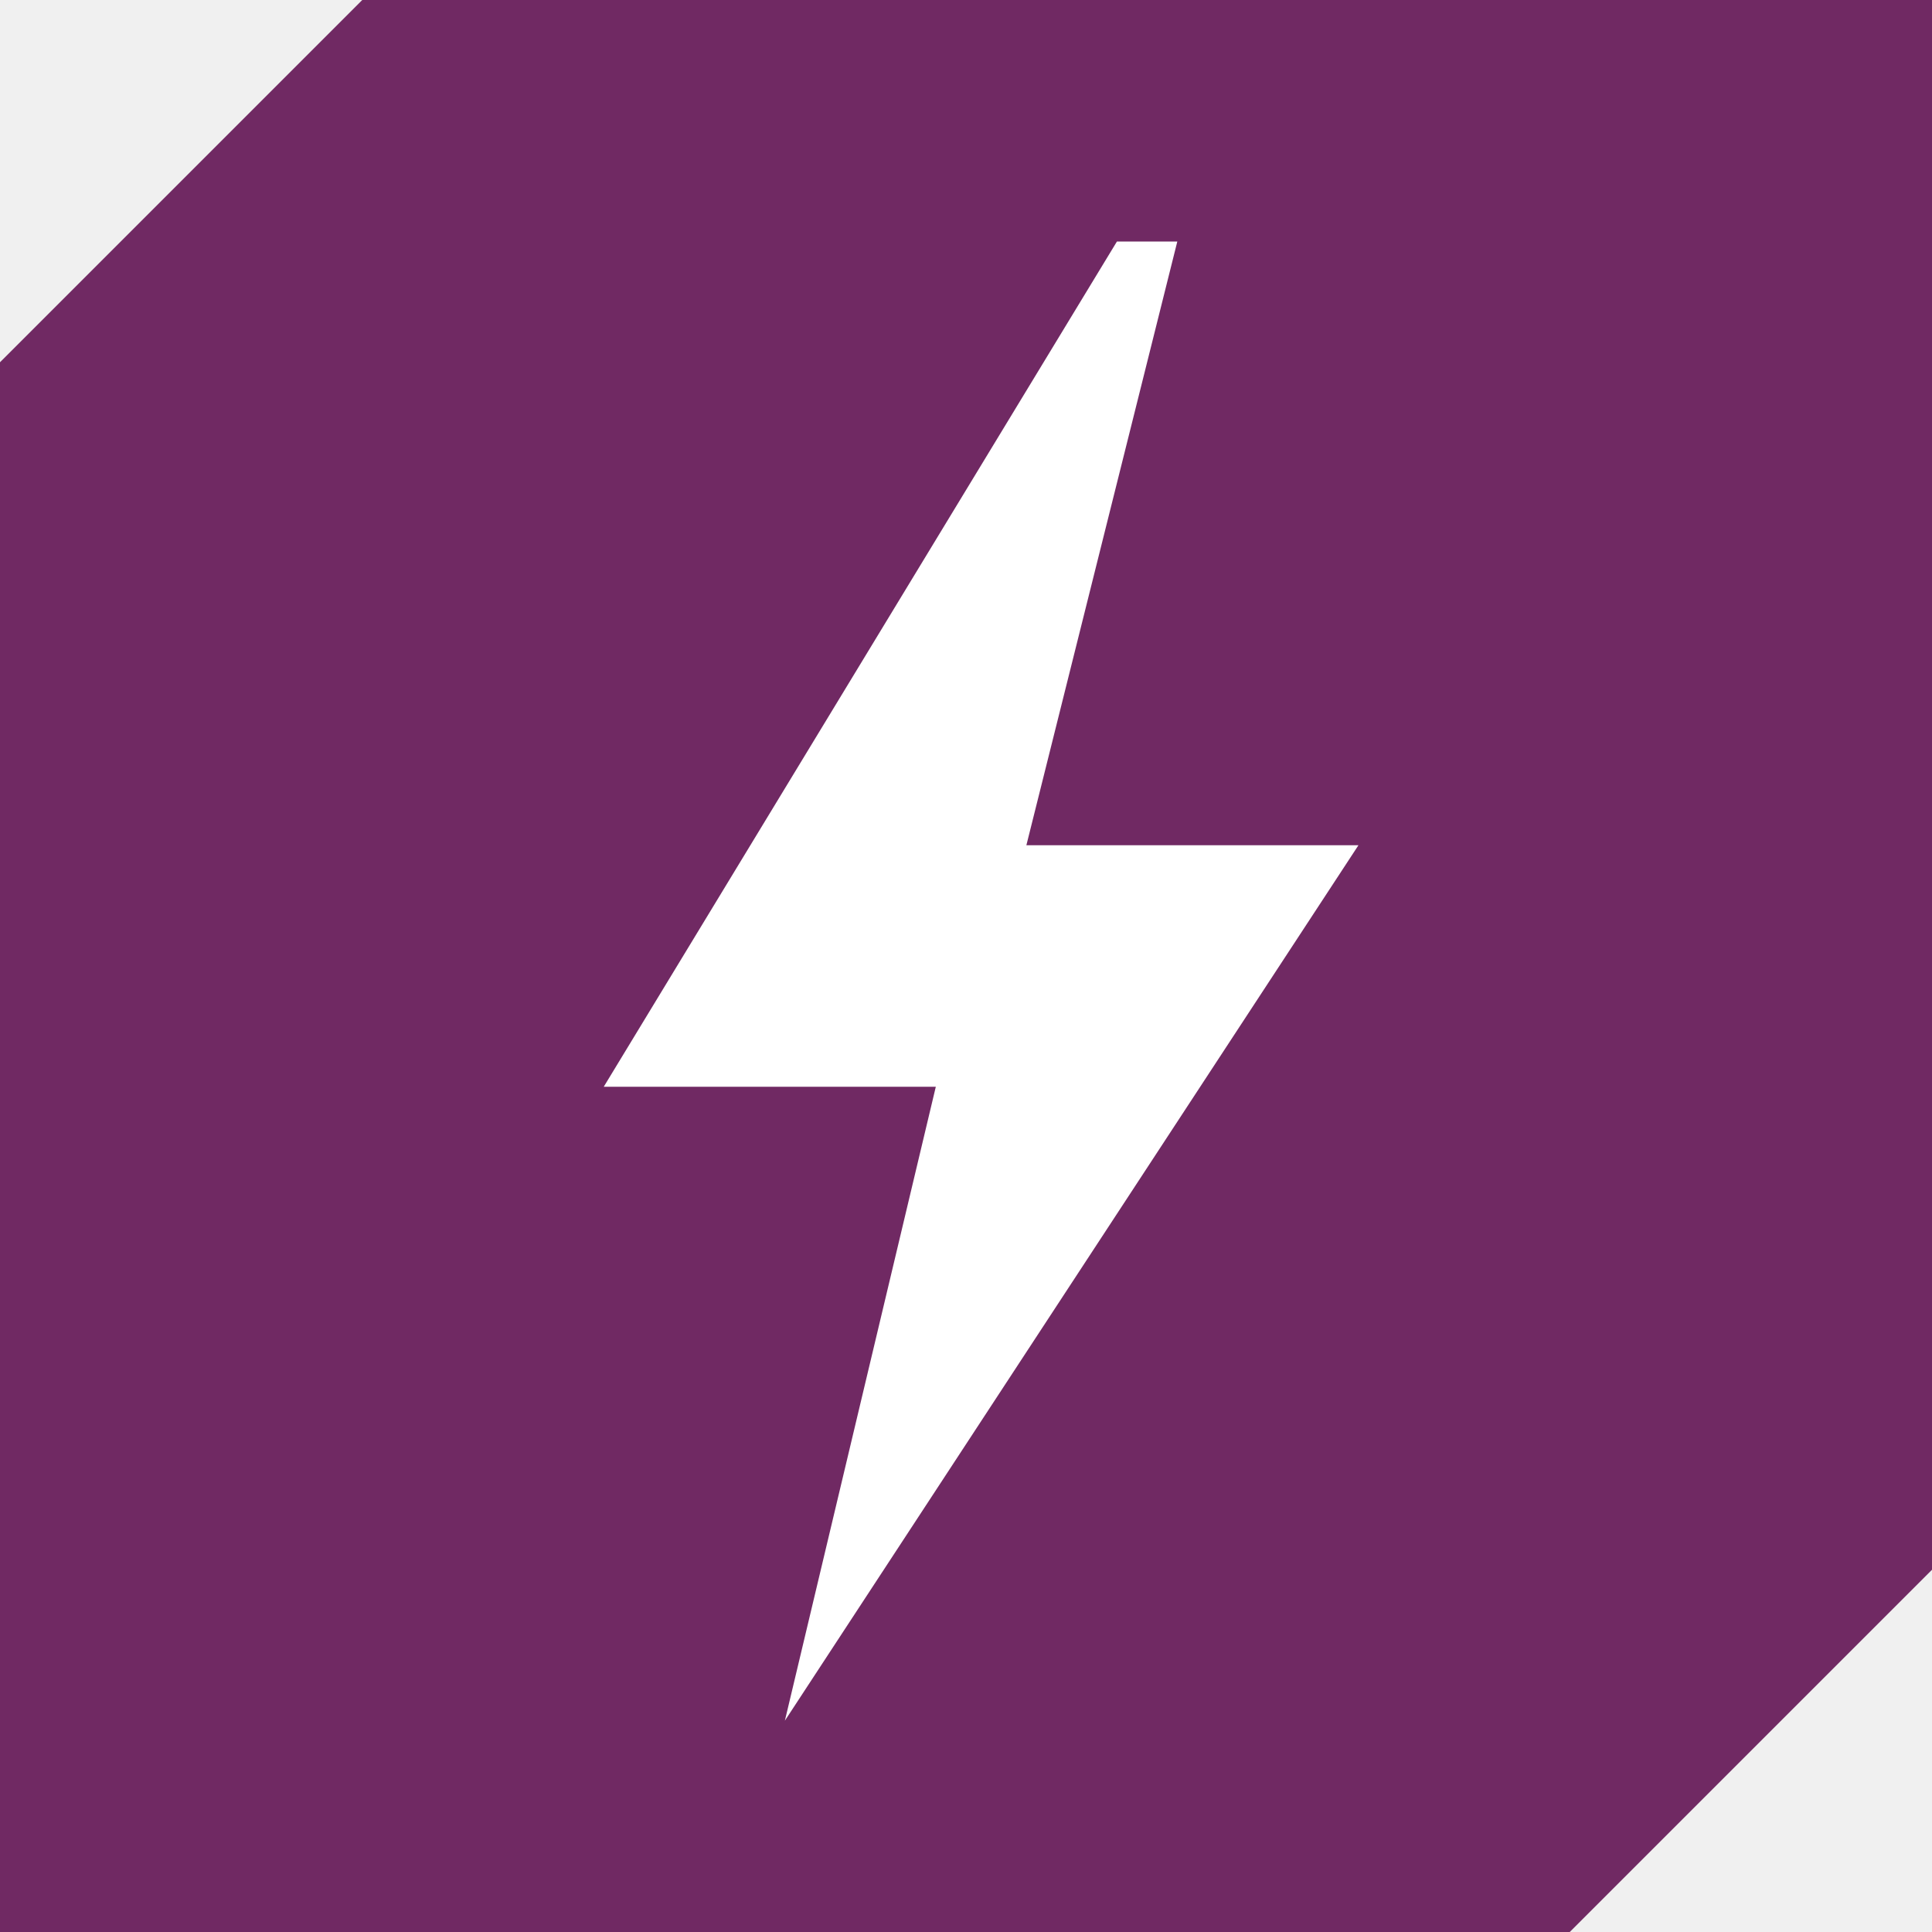
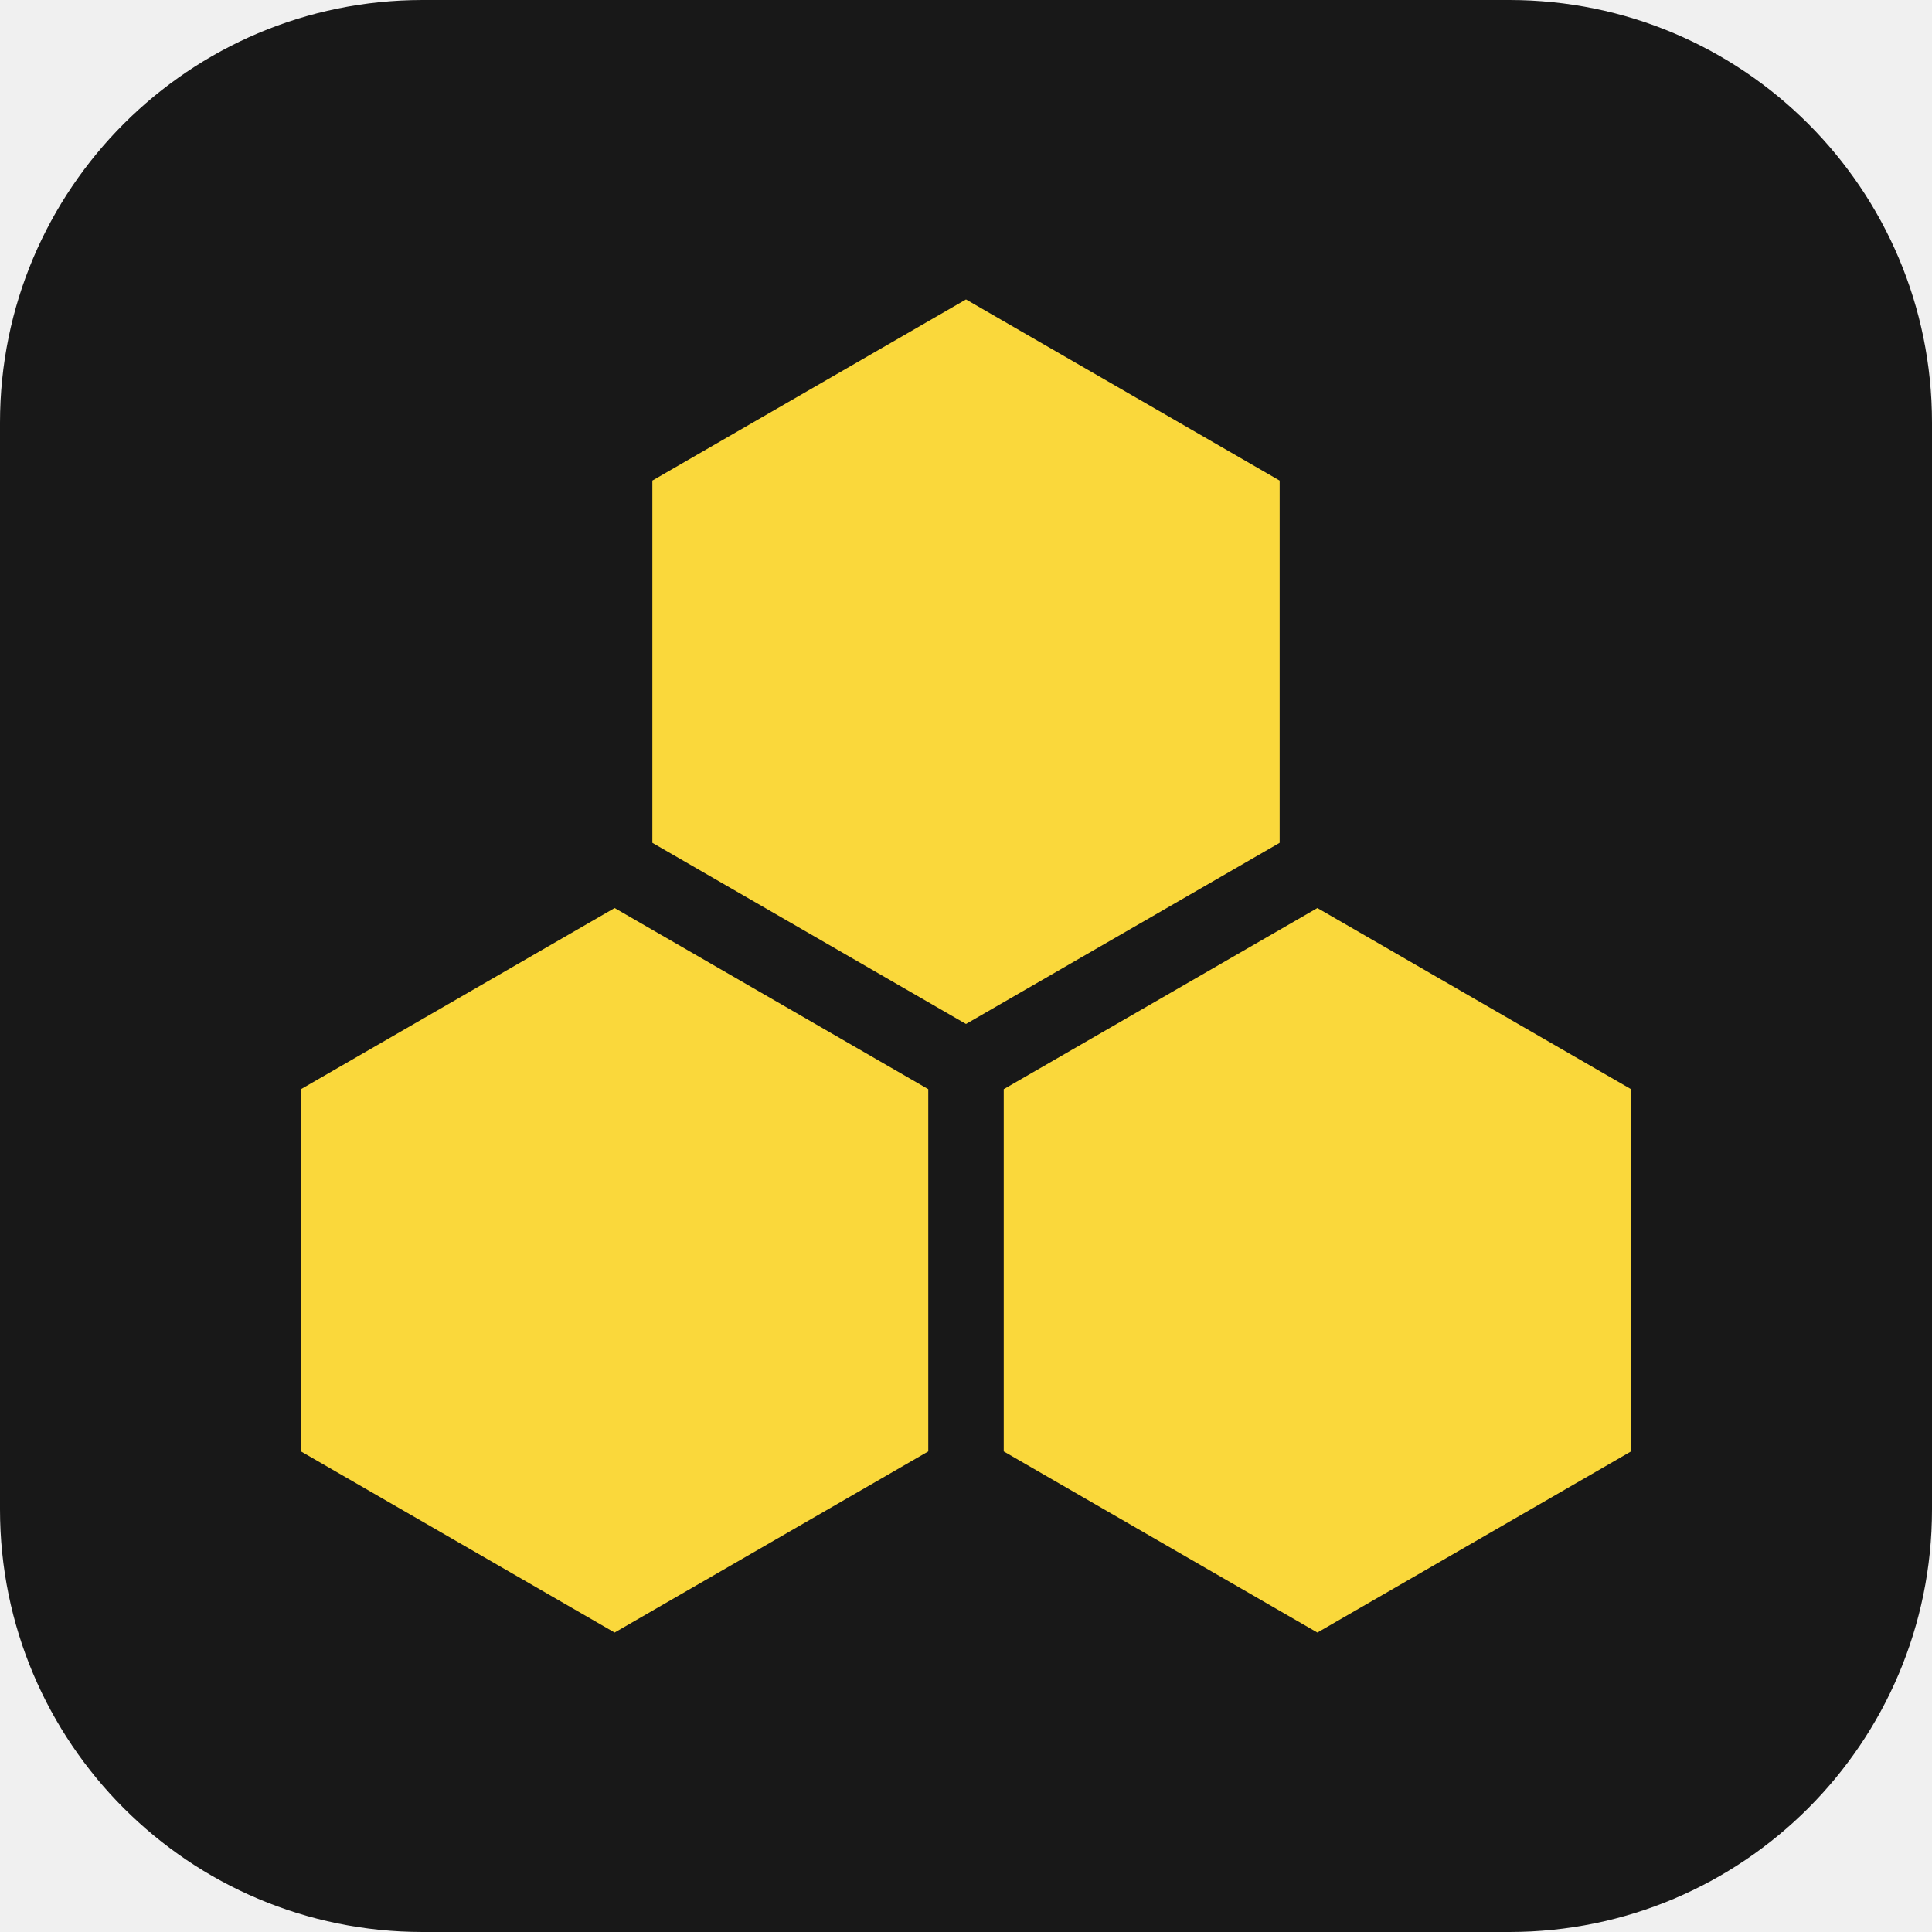
<svg xmlns="http://www.w3.org/2000/svg" viewBox="0 0 64 64">
-   <path d="M12 0H64V52L52 64H0V12Z" fill="#702963" />
-   <path d="M37 8L20 36H31L26 57L45 28H34L39 8Z" fill="#FFFFFF" />
+   <rect width="64" height="64" rx="14" fill="#181818" />
+   <path d="M32.00 9.92L42.39 15.92L42.39 27.92L32.00 33.92L21.61 27.92L21.61 15.92Z M20.36 30.08L30.75 36.08L30.75 48.08L20.36 54.08L9.97 48.08L9.97 36.08Z M43.64 30.08L54.03 36.08L54.03 48.08L43.64 54.08L33.25 48.08L33.25 36.08Z" fill="#fad83b" />
</svg>
